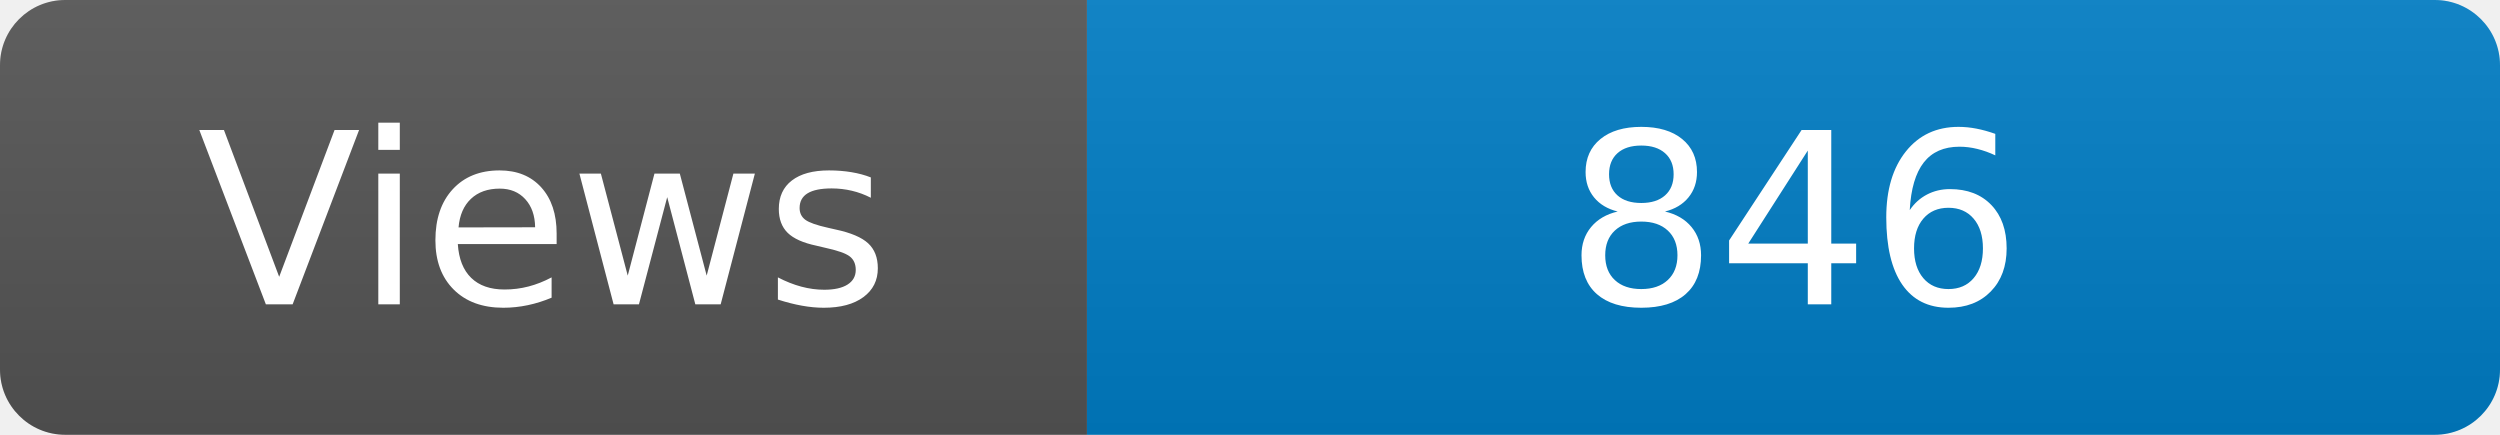
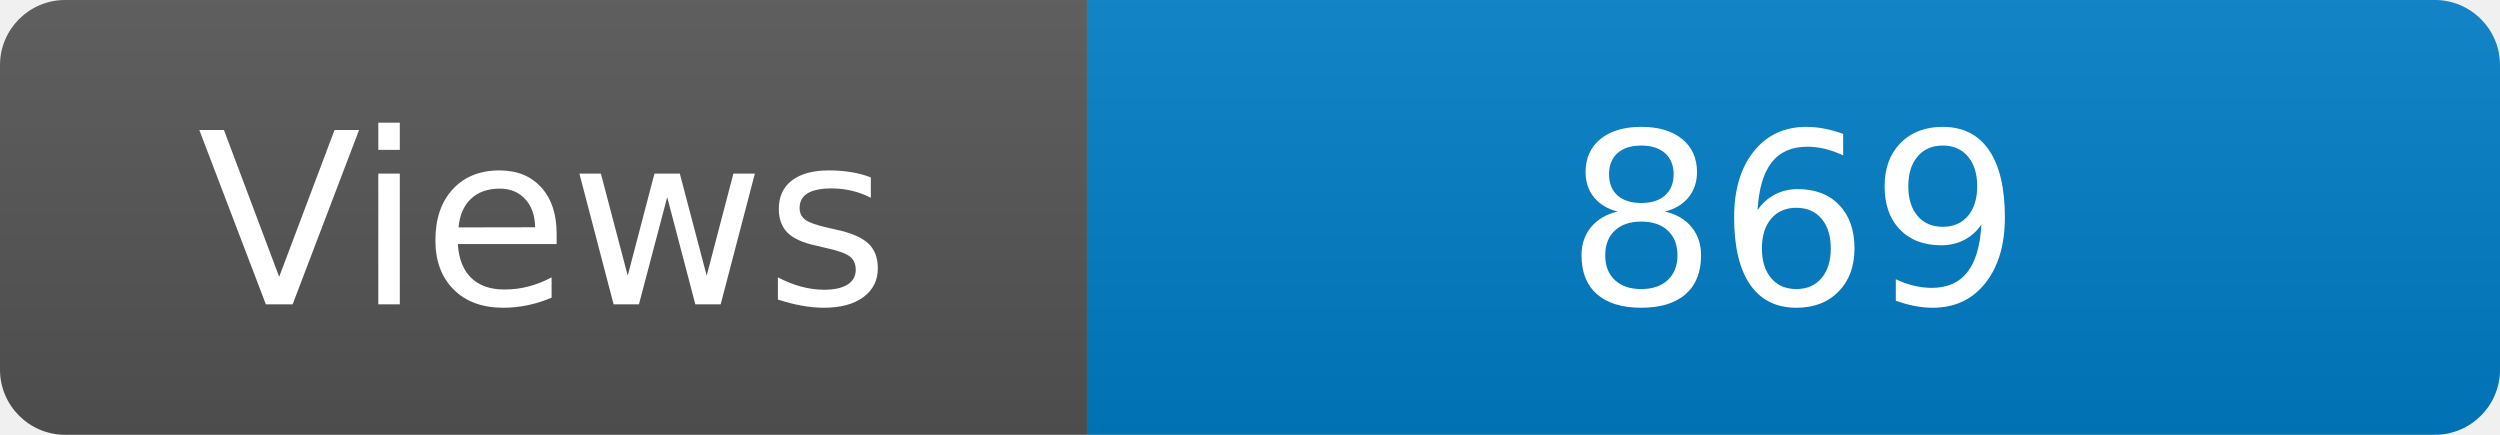
<svg xmlns="http://www.w3.org/2000/svg" width="115" height="20" role="img" aria-label="Maintained?: yes">
  <linearGradient id="s" x2="0" y2="100%">
    <stop offset="0" stop-color="#bbb" stop-opacity=".1" />
    <stop offset="1" stop-opacity=".1" />
  </linearGradient>
  <clipPath id="r">
    <rect width="115" height="20" rx="3" fill="#fff" />
  </clipPath>
  <g clip-path="url(#r)">
    <rect width="50" height="20" fill="#555" />
    <rect x="50" width="160" height="20" fill="#007ec6" />
    <rect width="115" height="20" fill="url(#s)" />
  </g>
  <g fill="#fff" text-anchor="middle" font-family="Verdana,Geneva,DejaVu Sans,sans-serif" font-size="110">
    <text x="250" y="140" transform="scale(.1)" fill="#fff">Views</text>
-     <text x="825" y="140" transform="scale(.1)" fill="#fff">846</text>
+     <text x="825" y="140" transform="scale(.1)" fill="#fff">869</text>
  </g>
</svg>
